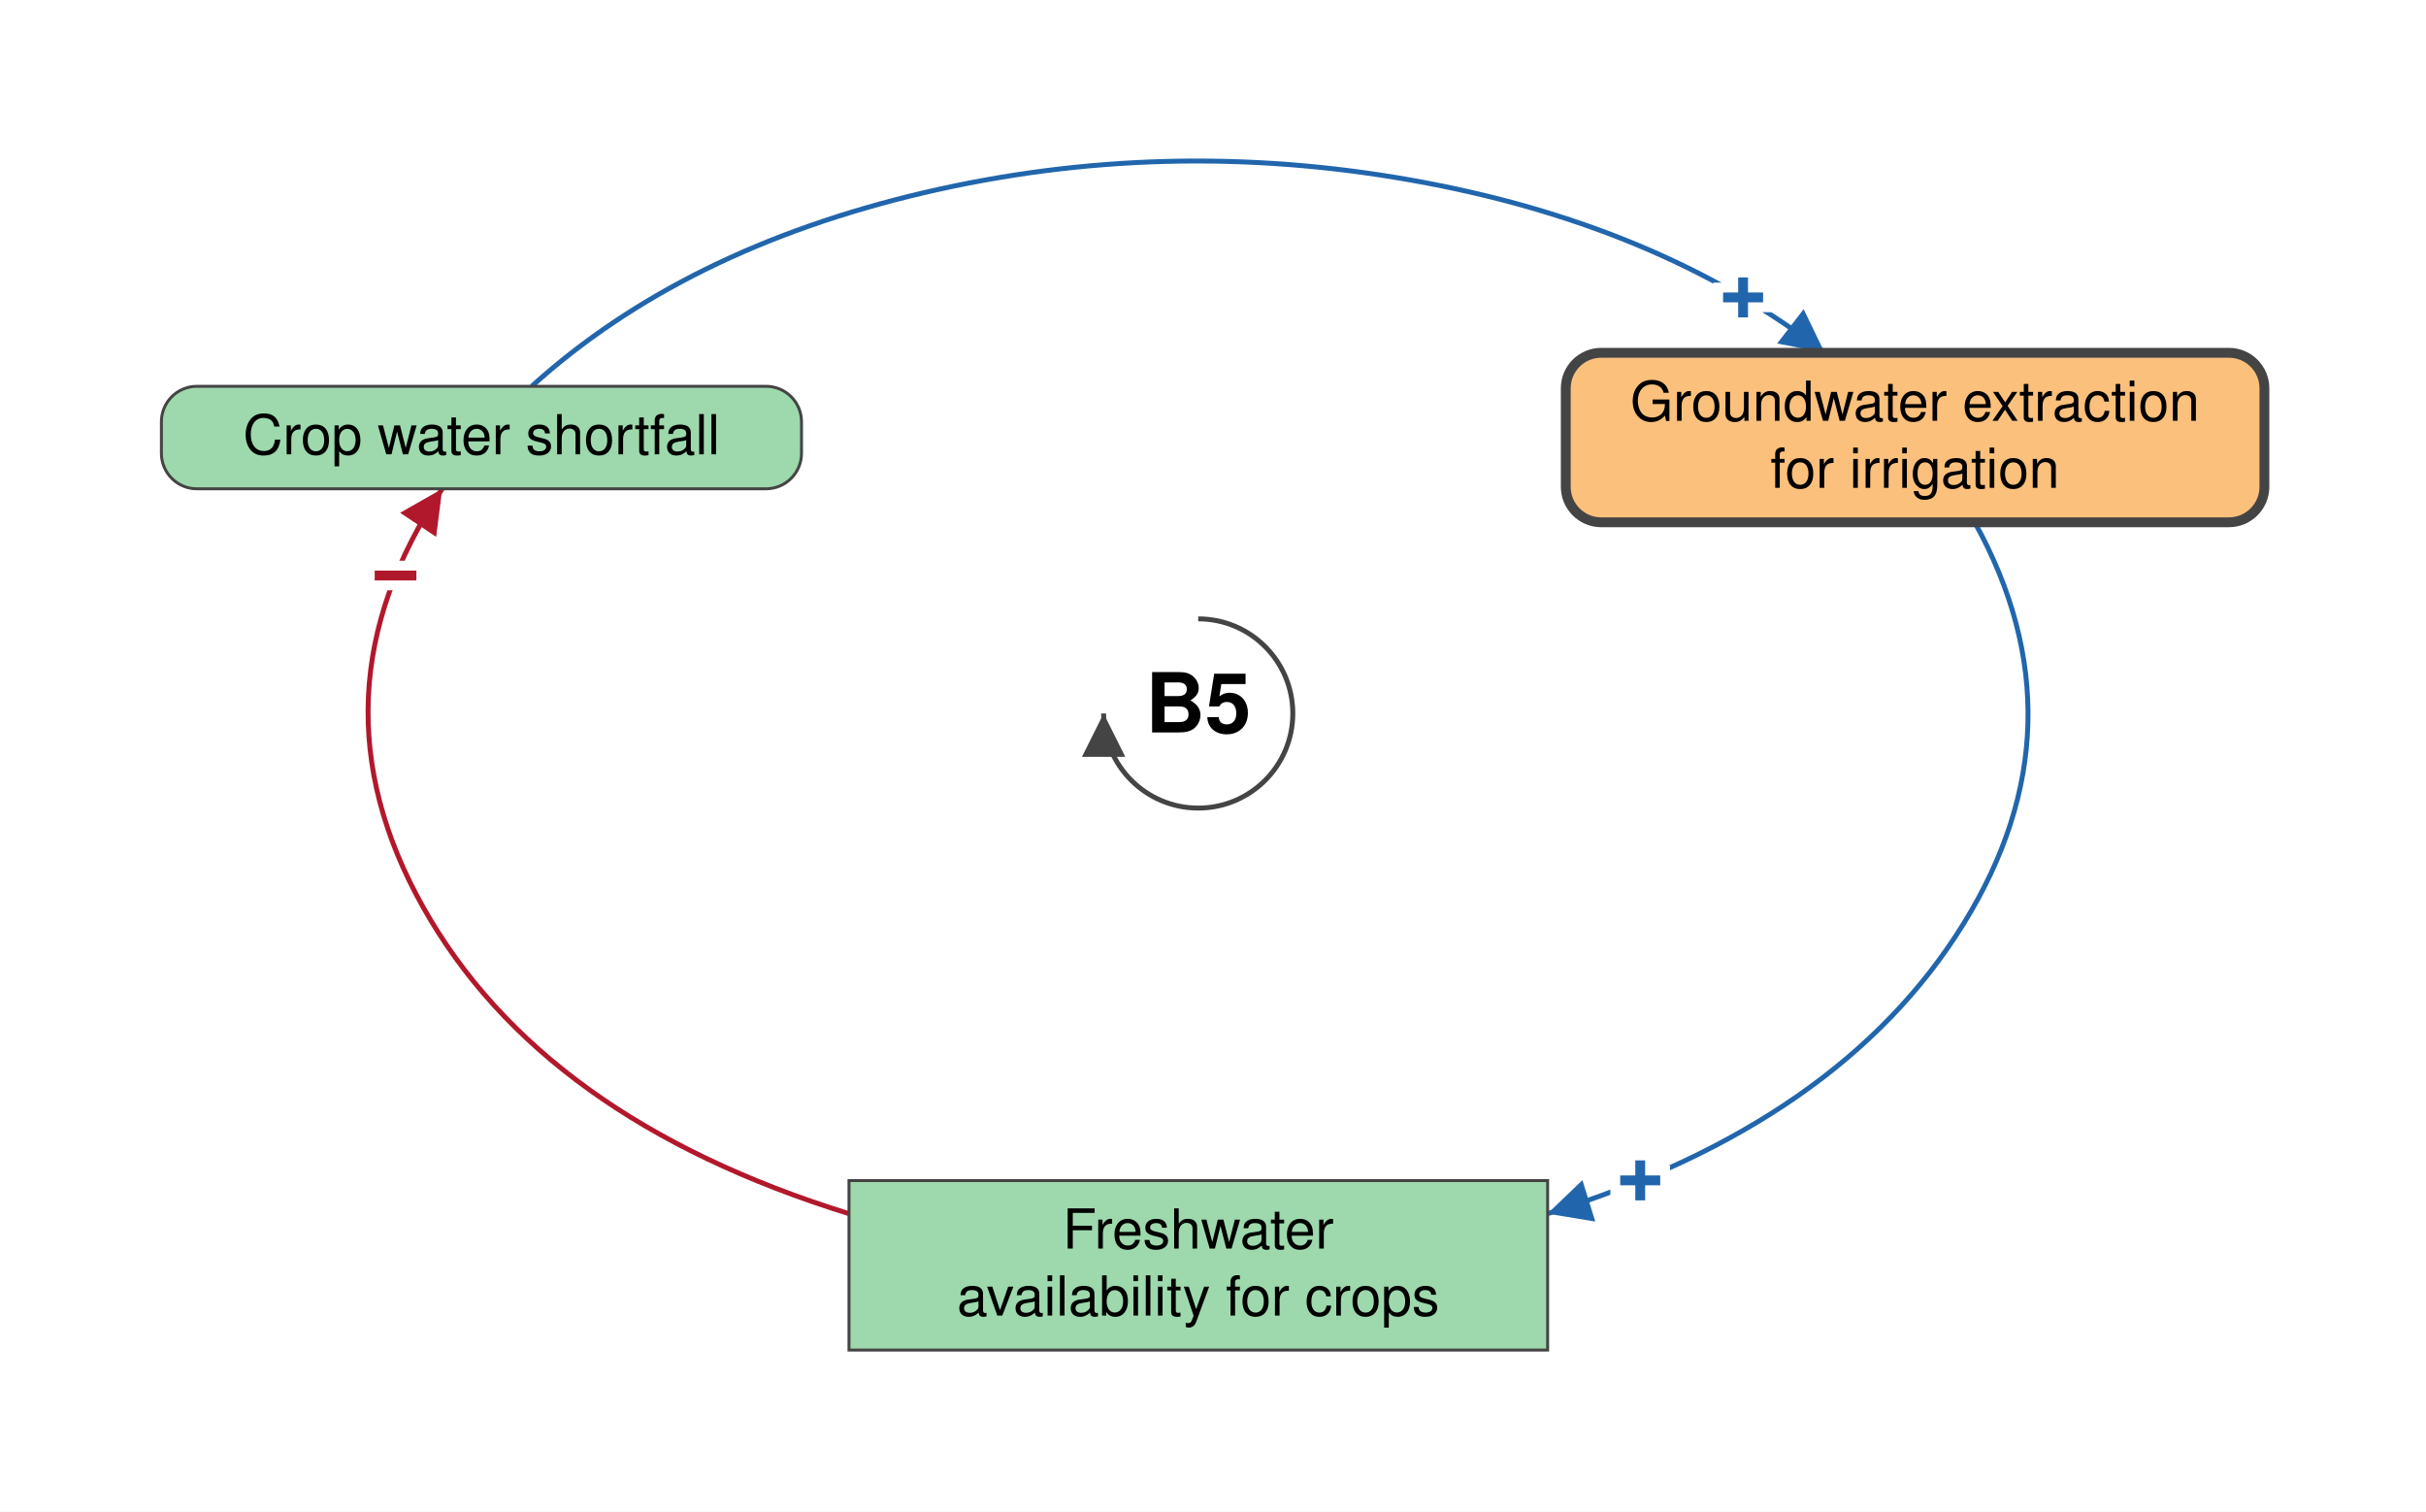
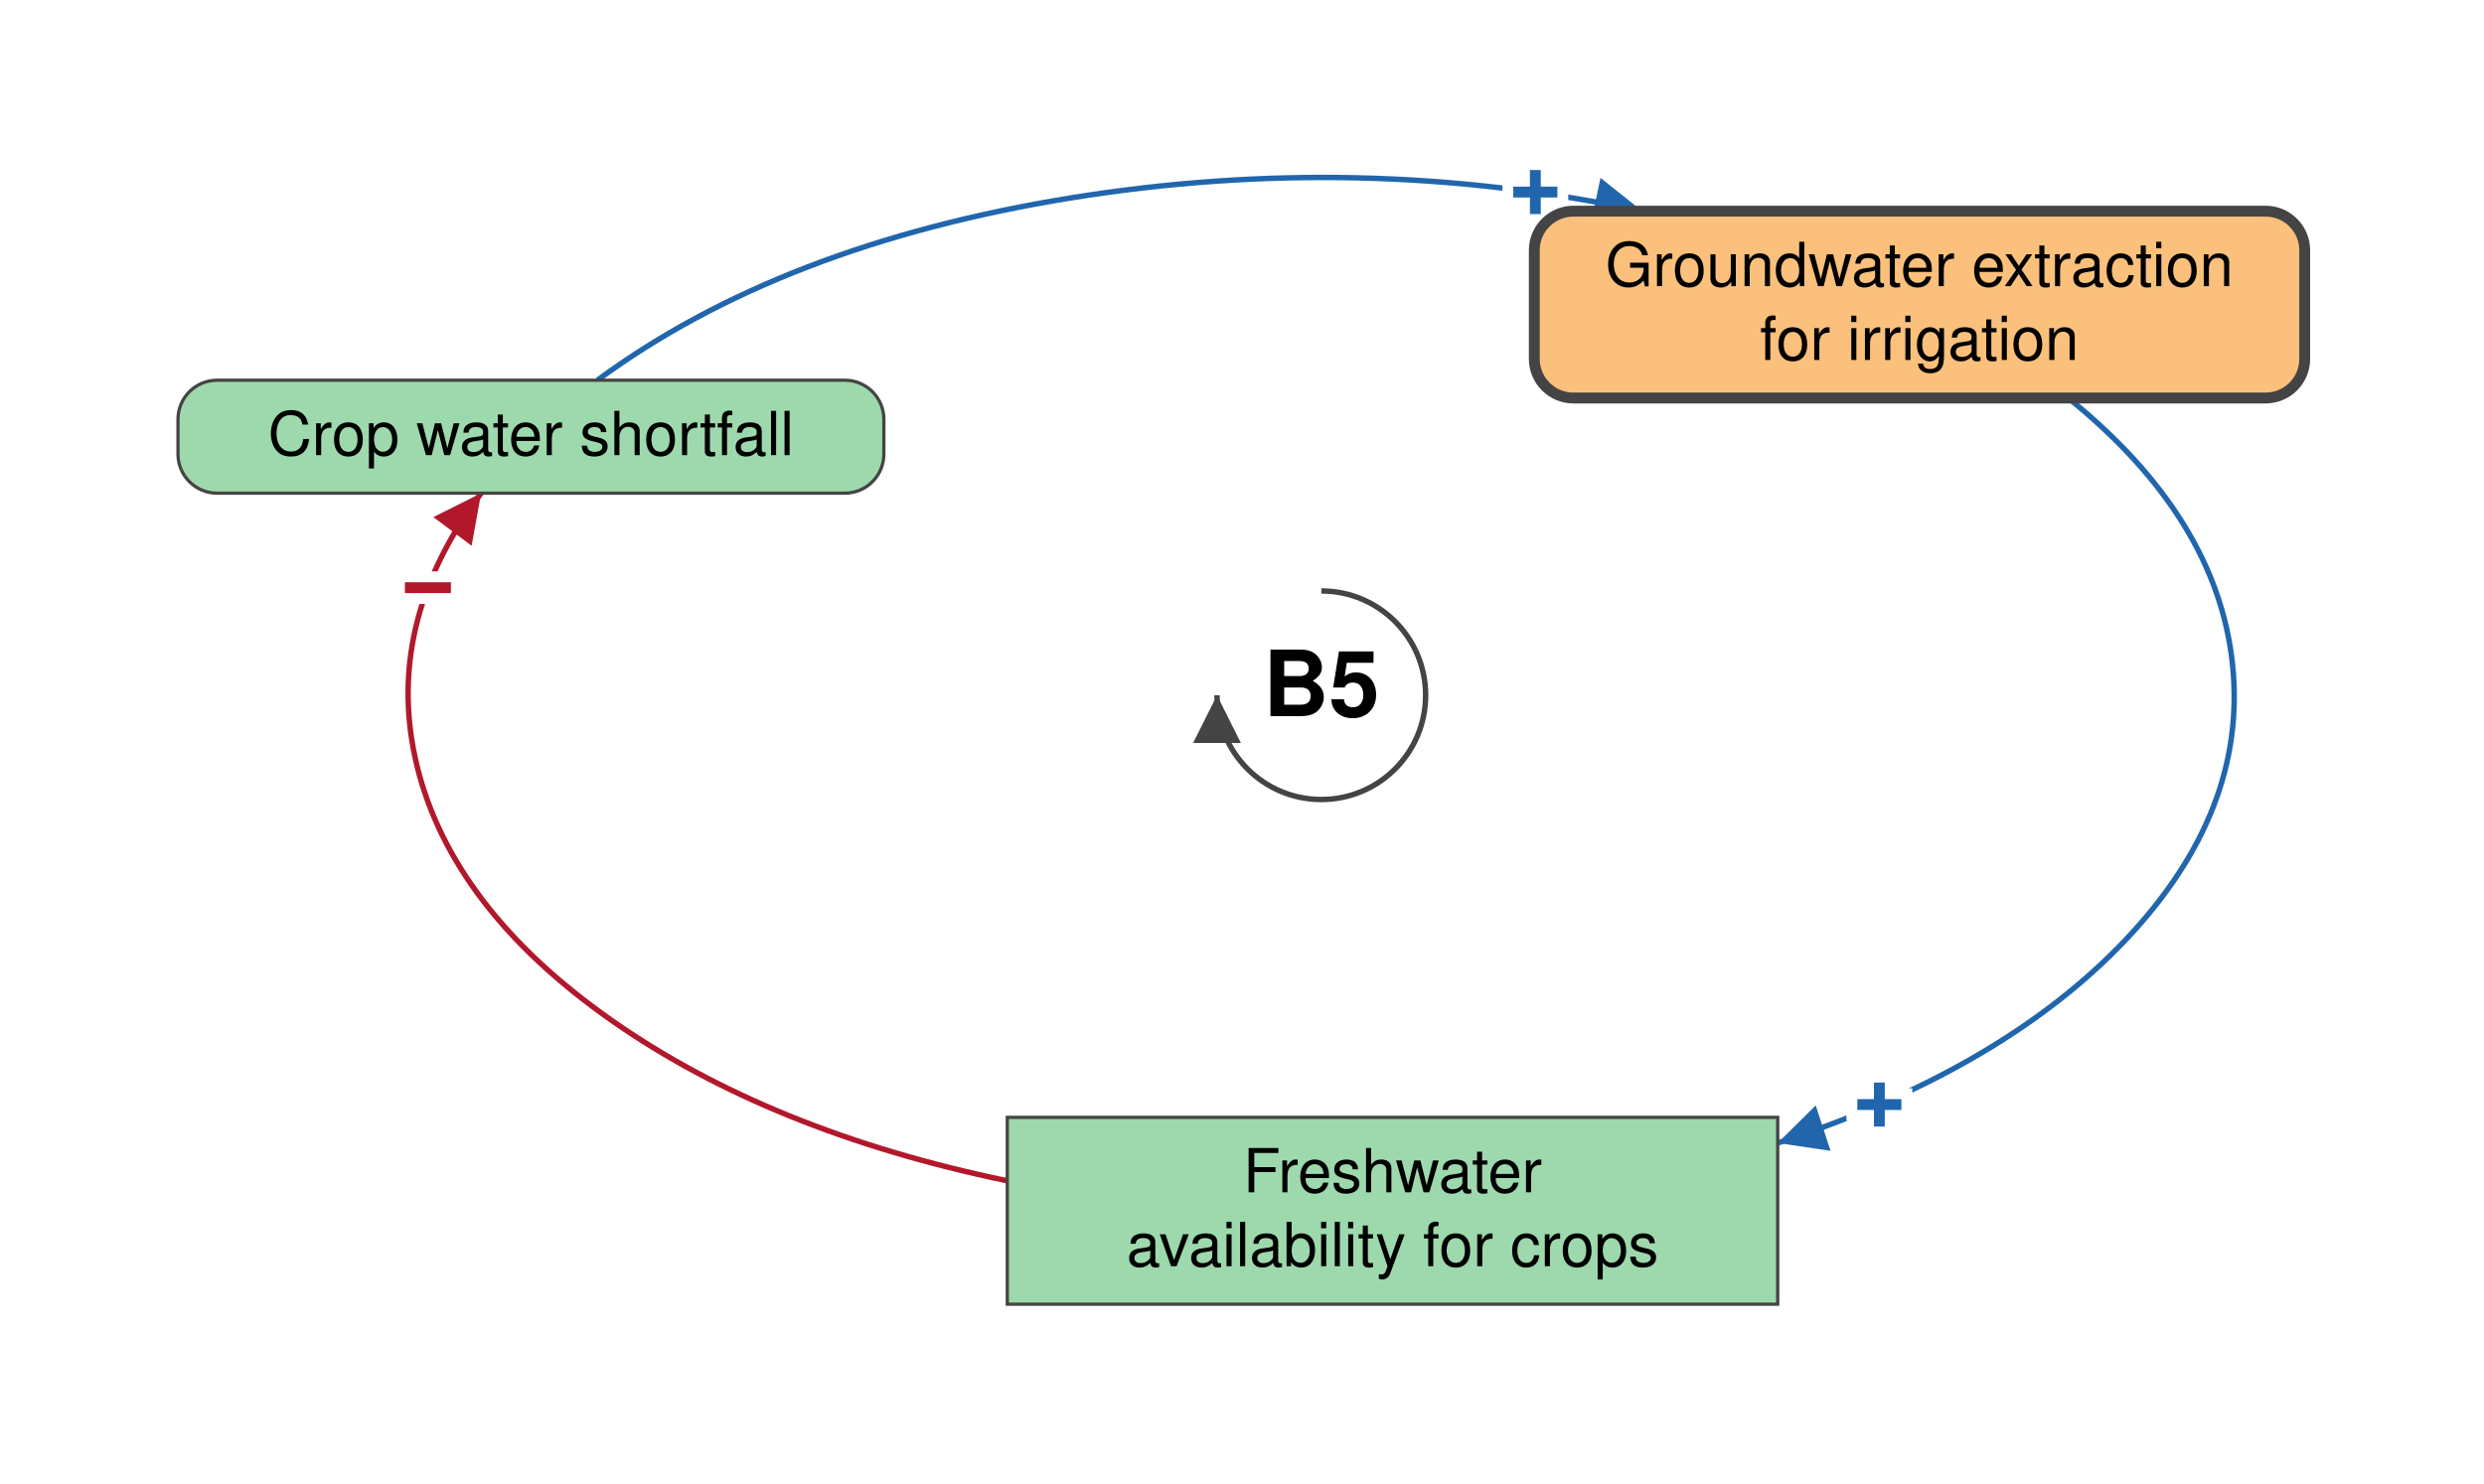
- <svg xmlns="http://www.w3.org/2000/svg" viewBox="-608 -362 1231 767" font-family="Helvetica Neue, Helvetica, Arial, sans-serif" font-size="28" fill="black">
+ <svg xmlns="http://www.w3.org/2000/svg" viewBox="-608 -320 1143 683" font-family="Helvetica Neue, Helvetica, Arial, sans-serif" font-size="28" fill="black">
  <defs>
    <marker id="arrow-plus" viewBox="0 0 10 10" refX="10" refY="5" markerWidth="22" markerHeight="22" markerUnits="userSpaceOnUse" orient="auto">
      <path d="M 0 0 L 10 5 L 0 10 z" fill="#2166AC" />
    </marker>
    <marker id="arrow-minus" viewBox="0 0 10 10" refX="10" refY="5" markerWidth="22" markerHeight="22" markerUnits="userSpaceOnUse" orient="auto">
      <path d="M 0 0 L 10 5 L 0 10 z" fill="#B2182B" />
    </marker>
    <marker id="arrow-grey" viewBox="0 0 10 10" refX="10" refY="5" markerWidth="22" markerHeight="22" markerUnits="userSpaceOnUse" orient="auto">
      <path d="M 0 0 L 10 5 L 0 10 z" fill="#444444" />
    </marker>
  </defs>
-   <rect x="-608" y="-362" width="1231" height="767" fill="white" />
+   <rect x="-608" y="-320" width="1143" height="683" fill="white" />
  <g class="links">
    <g class="link" data-from="freshwater-availability-for-crops" data-to="crop-water-shortfall" data-sign="-" data-delay="false" data-curvature="-0.28">
-       <path class="link-path" d="M -177.2 253.8 Q -333.1 205.5 -393.4 98.1 Q -453.6 -9.3 -383.6 -114.0" fill="none" stroke="#B2182B" stroke-width="2.5" marker-end="url(#arrow-minus)" />
-       <text class="sign" x="-407.3" y="-69.9" text-anchor="middle" dominant-baseline="central" font-size="42" font-weight="bold" fill="#B2182B" stroke="white" stroke-width="10" paint-order="stroke">−</text>
+       <path class="link-path" d="M -144.5 223.5 Q -253.7 200.8 -326.8 149.5 Q -399.8 98.2 -416.0 33.0 Q -432.1 -32.3 -386.6 -93.0" fill="none" stroke="#B2182B" stroke-width="2.5" marker-end="url(#arrow-minus)" />
+       <text class="sign" x="-411.1" y="-49.4" text-anchor="middle" dominant-baseline="central" font-size="42" font-weight="bold" fill="#B2182B" stroke="white" stroke-width="10" paint-order="stroke">−</text>
    </g>
    <g class="link" data-from="crop-water-shortfall" data-to="groundwater-extraction-for-irrigation" data-sign="+" data-delay="false" data-curvature="-0.27">
-       <path class="link-path" d="M -338.2 -166.0 Q -261.4 -235.5 -139.3 -264.2 Q -17.1 -292.8 108.1 -270.6 Q 233.2 -248.4 317.9 -183.0" fill="none" stroke="#2166AC" stroke-width="2.5" marker-end="url(#arrow-plus)" />
-       <text class="sign" x="276.5" y="-211.0" text-anchor="middle" dominant-baseline="central" font-size="42" font-weight="bold" fill="#2166AC" stroke="white" stroke-width="10" paint-order="stroke">+</text>
+       <path class="link-path" d="M -333.1 -145.0 Q -248.6 -207.3 -115.3 -228.9 Q 18.0 -250.4 147.7 -222.8" fill="none" stroke="#2166AC" stroke-width="2.5" marker-end="url(#arrow-plus)" />
+       <text class="sign" x="98.5" y="-231.5" text-anchor="middle" dominant-baseline="central" font-size="42" font-weight="bold" fill="#2166AC" stroke="white" stroke-width="10" paint-order="stroke">+</text>
    </g>
    <g class="link" data-from="groundwater-extraction-for-irrigation" data-to="freshwater-availability-for-crops" data-sign="+" data-delay="false" data-curvature="0.32">
-       <path class="link-path" d="M 394.0 -97.0 Q 450.8 5.6 388.4 106.6 Q 325.9 207.7 177.2 253.8" fill="none" stroke="#2166AC" stroke-width="2.5" marker-end="url(#arrow-plus)" />
-       <text class="sign" x="224.3" y="237.0" text-anchor="middle" dominant-baseline="central" font-size="42" font-weight="bold" fill="#2166AC" stroke="white" stroke-width="10" paint-order="stroke">+</text>
+       <path class="link-path" d="M 343.7 -136.8 Q 412.2 -81.5 419.3 -14.1 Q 426.3 53.4 369.8 112.9 Q 313.3 172.3 210.0 206.1" fill="none" stroke="#2166AC" stroke-width="2.5" marker-end="url(#arrow-plus)" />
+       <text class="sign" x="256.8" y="188.5" text-anchor="middle" dominant-baseline="central" font-size="42" font-weight="bold" fill="#2166AC" stroke="white" stroke-width="10" paint-order="stroke">+</text>
    </g>
  </g>
  <g class="elements">
    <g class="element" data-id="crop-water-shortfall" data-domain="Ecological" data-type="Auxiliary" data-adaptive="false">
-       <rect x="-526.1" y="-166.0" width="324.8" height="52.0" rx="18" fill="#9DD9AC" stroke="#444444" stroke-width="1.5" />
-       <text x="-363.7" y="-131.5" text-anchor="middle">Crop water shortfall</text>
+       <rect x="-526.1" y="-145.0" width="324.8" height="52.0" rx="18" fill="#9DD9AC" stroke="#444444" stroke-width="1.5" />
+       <text x="-363.7" y="-110.5" text-anchor="middle">Crop water shortfall</text>
    </g>
    <g class="element" data-id="groundwater-extraction-for-irrigation" data-domain="Technological" data-type="Auxiliary" data-adaptive="true">
-       <rect x="186.5" y="-183.0" width="354.5" height="86.0" rx="18" fill="#FBC07C" stroke="#444444" stroke-width="5" />
-       <text x="363.7" y="-148.5" text-anchor="middle">Groundwater extraction</text>
-       <text x="363.7" y="-114.5" text-anchor="middle">for irrigation</text>
+       <rect x="98.0" y="-222.8" width="354.5" height="86.0" rx="18" fill="#FBC07C" stroke="#444444" stroke-width="5" />
+       <text x="275.2" y="-188.3" text-anchor="middle">Groundwater extraction</text>
+       <text x="275.2" y="-154.3" text-anchor="middle">for irrigation</text>
    </g>
    <g class="element" data-id="freshwater-availability-for-crops" data-domain="Ecological" data-type="Stock" data-adaptive="false">
-       <rect x="-177.2" y="237.0" width="354.5" height="86.0" rx="0" fill="#9DD9AC" stroke="#444444" stroke-width="1.5" />
-       <text x="0.0" y="271.5" text-anchor="middle">Freshwater</text>
-       <text x="0.0" y="305.5" text-anchor="middle">availability for crops</text>
+       <rect x="-144.5" y="194.3" width="354.5" height="86.0" rx="0" fill="#9DD9AC" stroke="#444444" stroke-width="1.5" />
+       <text x="32.8" y="228.8" text-anchor="middle">Freshwater</text>
+       <text x="32.8" y="262.8" text-anchor="middle">availability for crops</text>
    </g>
  </g>
  <g class="loop" data-id="B5">
    <path d="M 0.0 -48.0 A 48 48 0 1 1 -48.0 0.0" fill="none" stroke="#444444" stroke-width="2.5" marker-end="url(#arrow-grey)" />
    <text class="loop-id" x="0.0" y="0.0" text-anchor="middle" dominant-baseline="central" font-size="42" font-weight="bold">B5</text>
  </g>
</svg>
